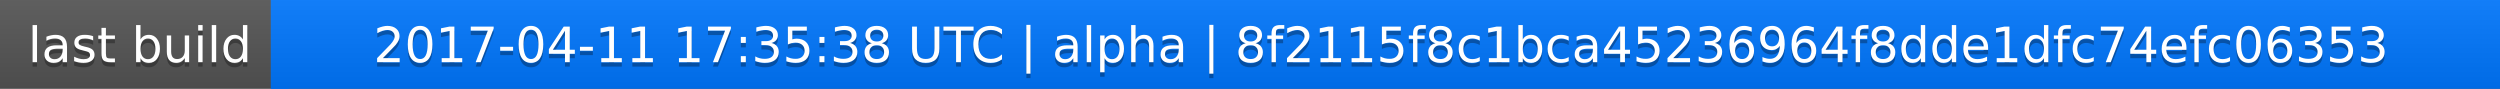
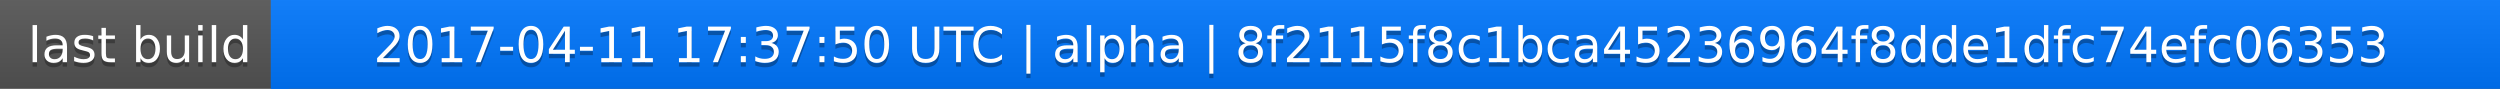
<svg xmlns="http://www.w3.org/2000/svg" width="563" height="20">
  <linearGradient id="a" x2="0" y2="100%">
    <stop offset="0" stop-color="#bbb" stop-opacity=".1" />
    <stop offset="1" stop-opacity=".1" />
  </linearGradient>
  <rect rx="0" width="563" height="20" fill="#555" />
  <rect rx="0" x="61" width="502" height="20" fill="#07f" />
  <path fill="#07f" d="M61 0h4v20h-4z" />
  <rect rx="0" width="563" height="20" fill="url(#a)" />
  <g fill="#fff" text-anchor="middle" font-family="DejaVu Sans,Verdana,Geneva,sans-serif" font-size="11">
    <text x="31.5" y="15" fill="#010101" fill-opacity=".3">last build</text>
    <text x="31.5" y="14">last build</text>
-     <text x="311" y="15" fill="#010101" fill-opacity=".3">2017-04-11 17:35:38 UTC | alpha | 8f2115f8c1bca45236964f8dde1dfc74efc06353</text>
-     <text x="311" y="14">2017-04-11 17:35:38 UTC | alpha | 8f2115f8c1bca45236964f8dde1dfc74efc06353</text>
+     <text x="311" y="15" fill="#010101" fill-opacity=".3">2017-04-11 17:37:50 UTC | alpha | 8f2115f8c1bca45236964f8dde1dfc74efc06353</text>
+     <text x="311" y="14">2017-04-11 17:37:50 UTC | alpha | 8f2115f8c1bca45236964f8dde1dfc74efc06353</text>
  </g>
</svg>
